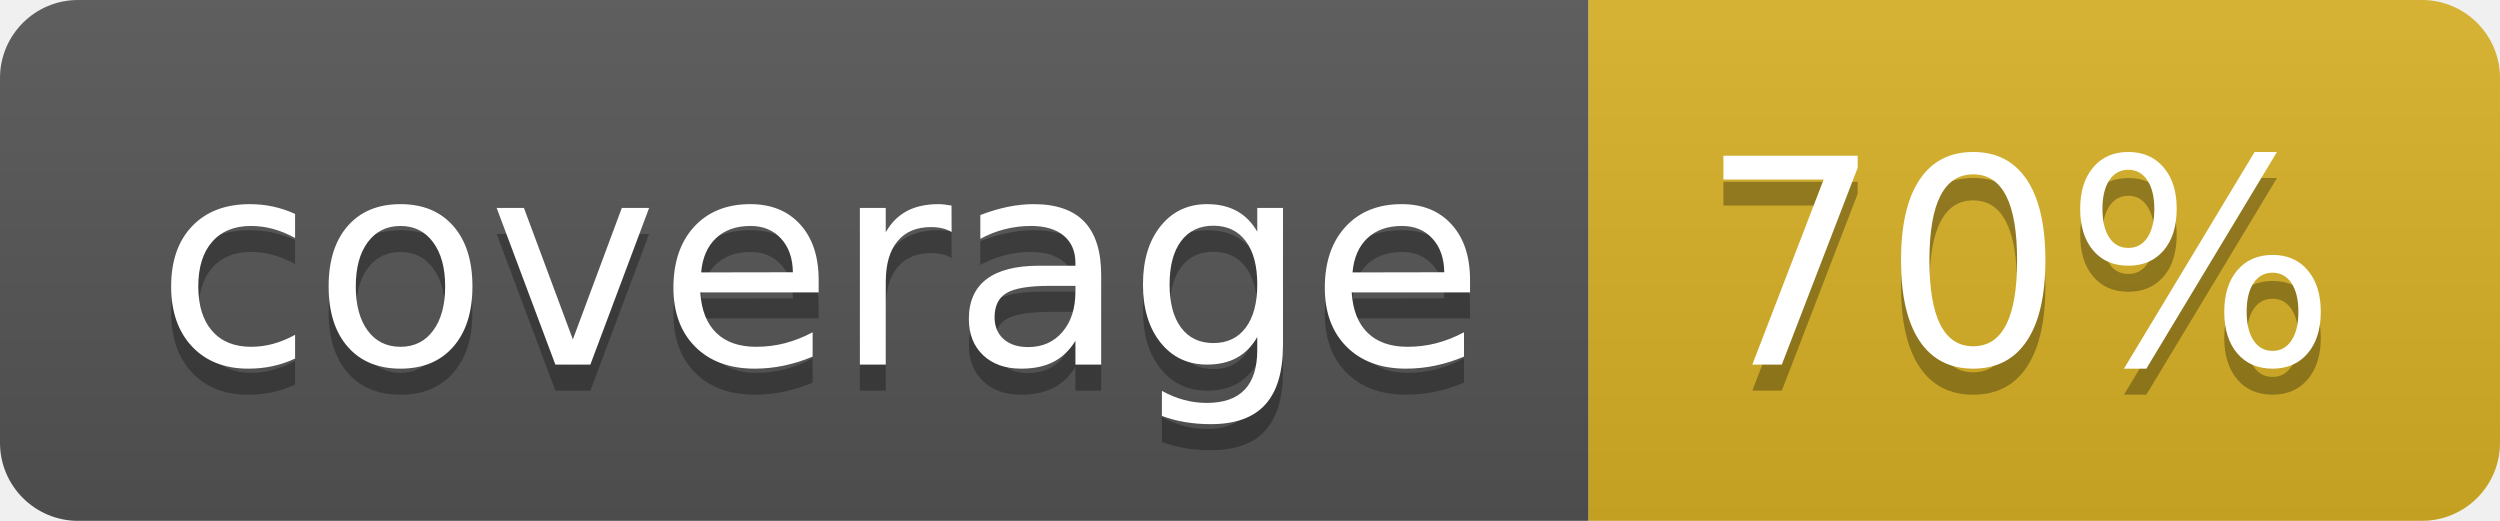
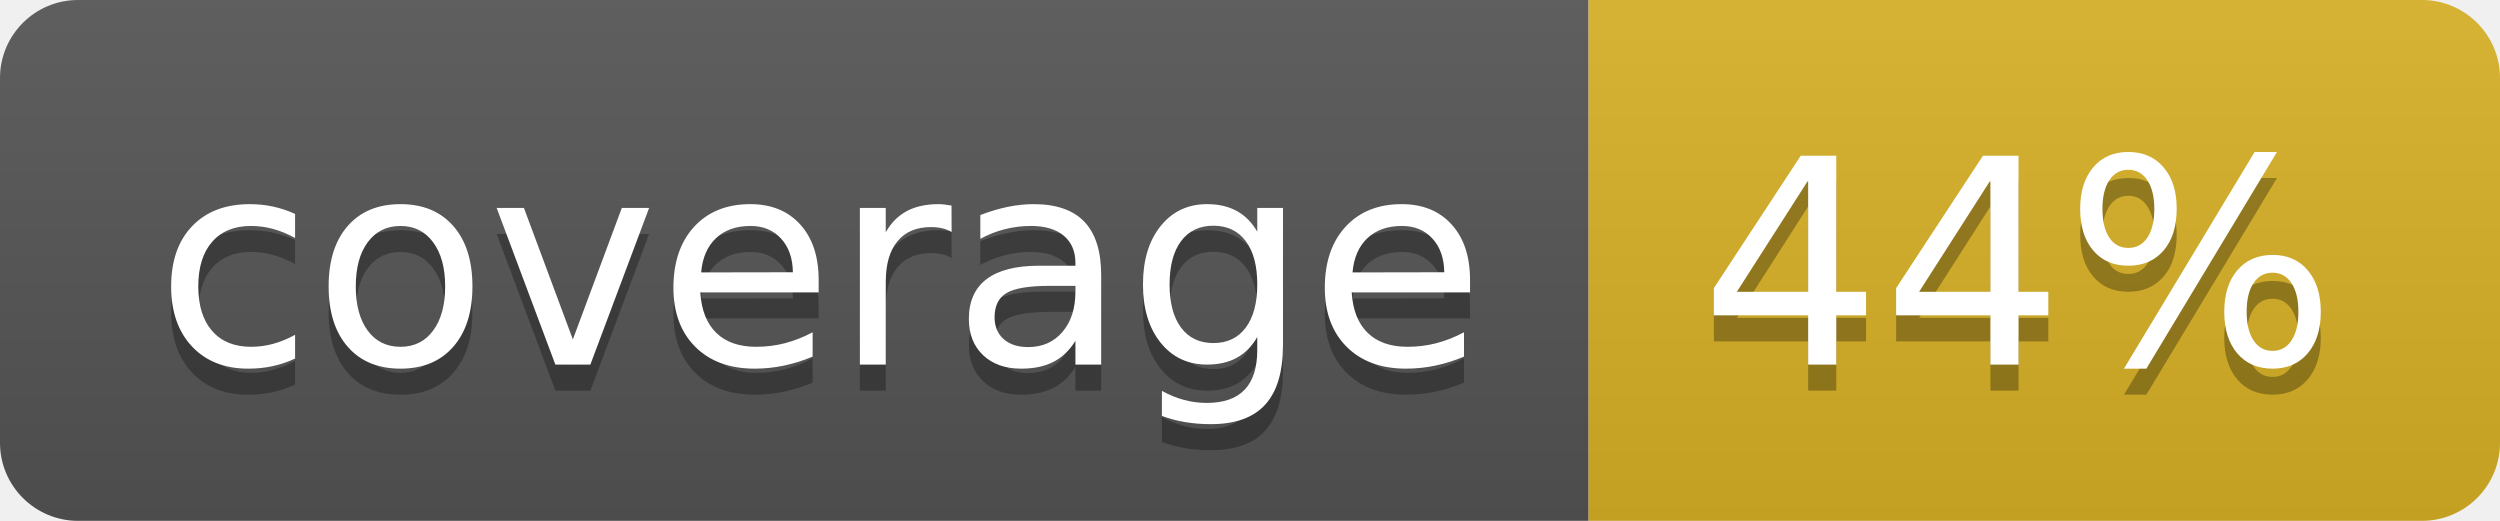
<svg xmlns="http://www.w3.org/2000/svg" width="96" height="20">
  <linearGradient id="b" x2="0" y2="100%">
    <stop offset="0" stop-color="#bbb" stop-opacity=".1" />
    <stop offset="1" stop-opacity=".1" />
  </linearGradient>
  <clipPath id="a">
    <rect width="96" height="20" rx="3" fill="#fff" />
  </clipPath>
  <g clip-path="url(#a)">
    <path fill="#555" d="M0 0h61v20H0z" />
    <path fill="#D9B226" d="M61 0h35v20H61z" />
    <path fill="url(#b)" d="M0 0h96v20H0z" />
  </g>
  <g fill="#fff" text-anchor="middle" font-family="DejaVu Sans,Verdana,Geneva,sans-serif" font-size="110">
    <text x="315" y="150" fill="#010101" fill-opacity=".3" transform="scale(.1)" textLength="510">coverage</text>
    <text x="315" y="140" transform="scale(.1)" textLength="510">coverage</text>
-     <text x="775" y="150" fill="#010101" fill-opacity=".3" transform="scale(.1)" textLength="250">70%</text>
-     <text x="775" y="140" transform="scale(.1)" textLength="250">70%</text>
+     <text x="775" y="150" fill="#010101" fill-opacity=".3" transform="scale(.1)" textLength="250">44%</text>
+     <text x="775" y="140" transform="scale(.1)" textLength="250">44%</text>
  </g>
</svg>
